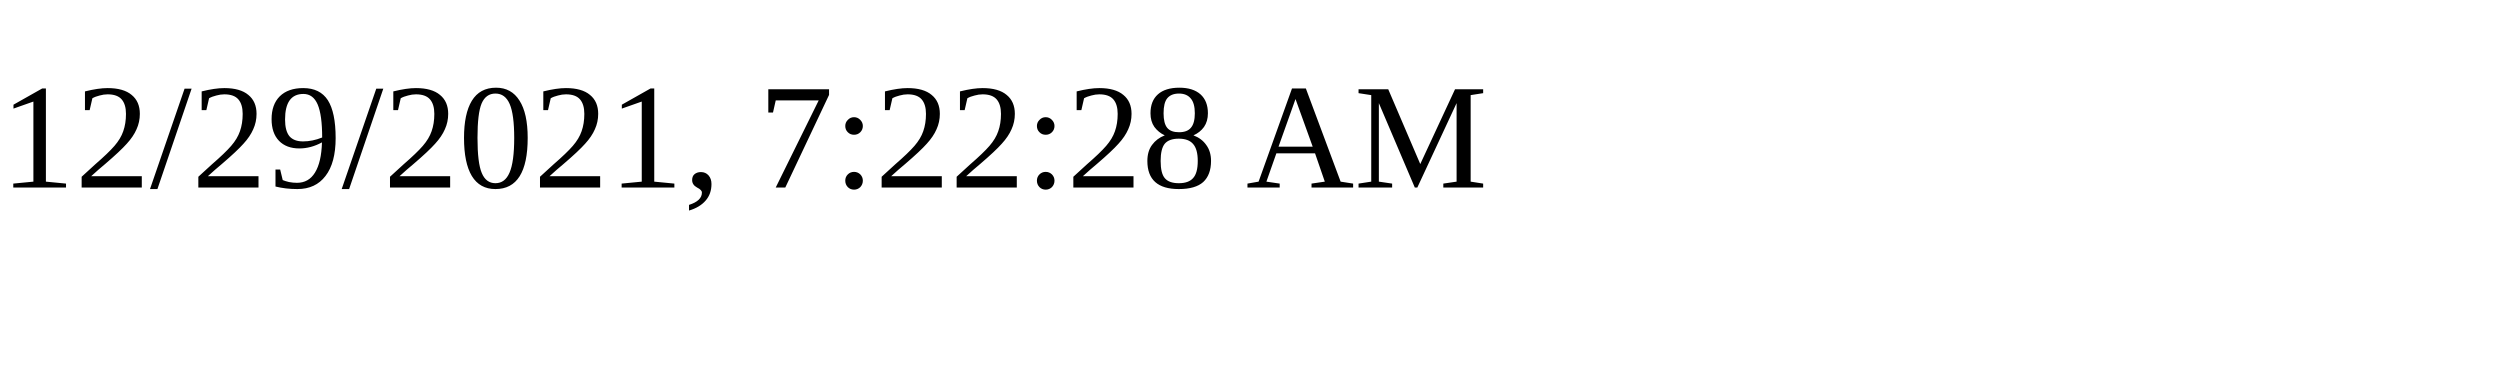
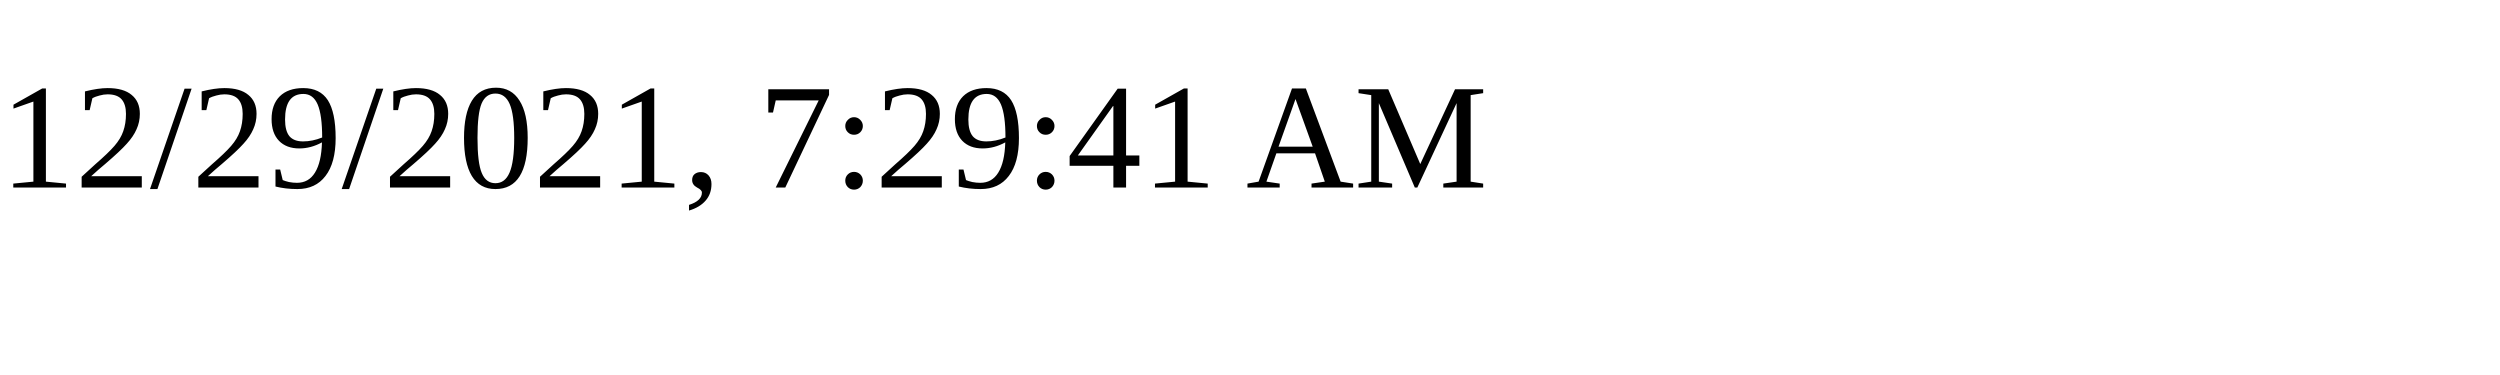
<svg xmlns="http://www.w3.org/2000/svg" height="30" width="200">
-   <text x="0" y="15">12/29/2021, 7:22:28 AM</text>
+   <text x="0" y="15">12/29/2021, 7:29:41 AM</text>
</svg>
